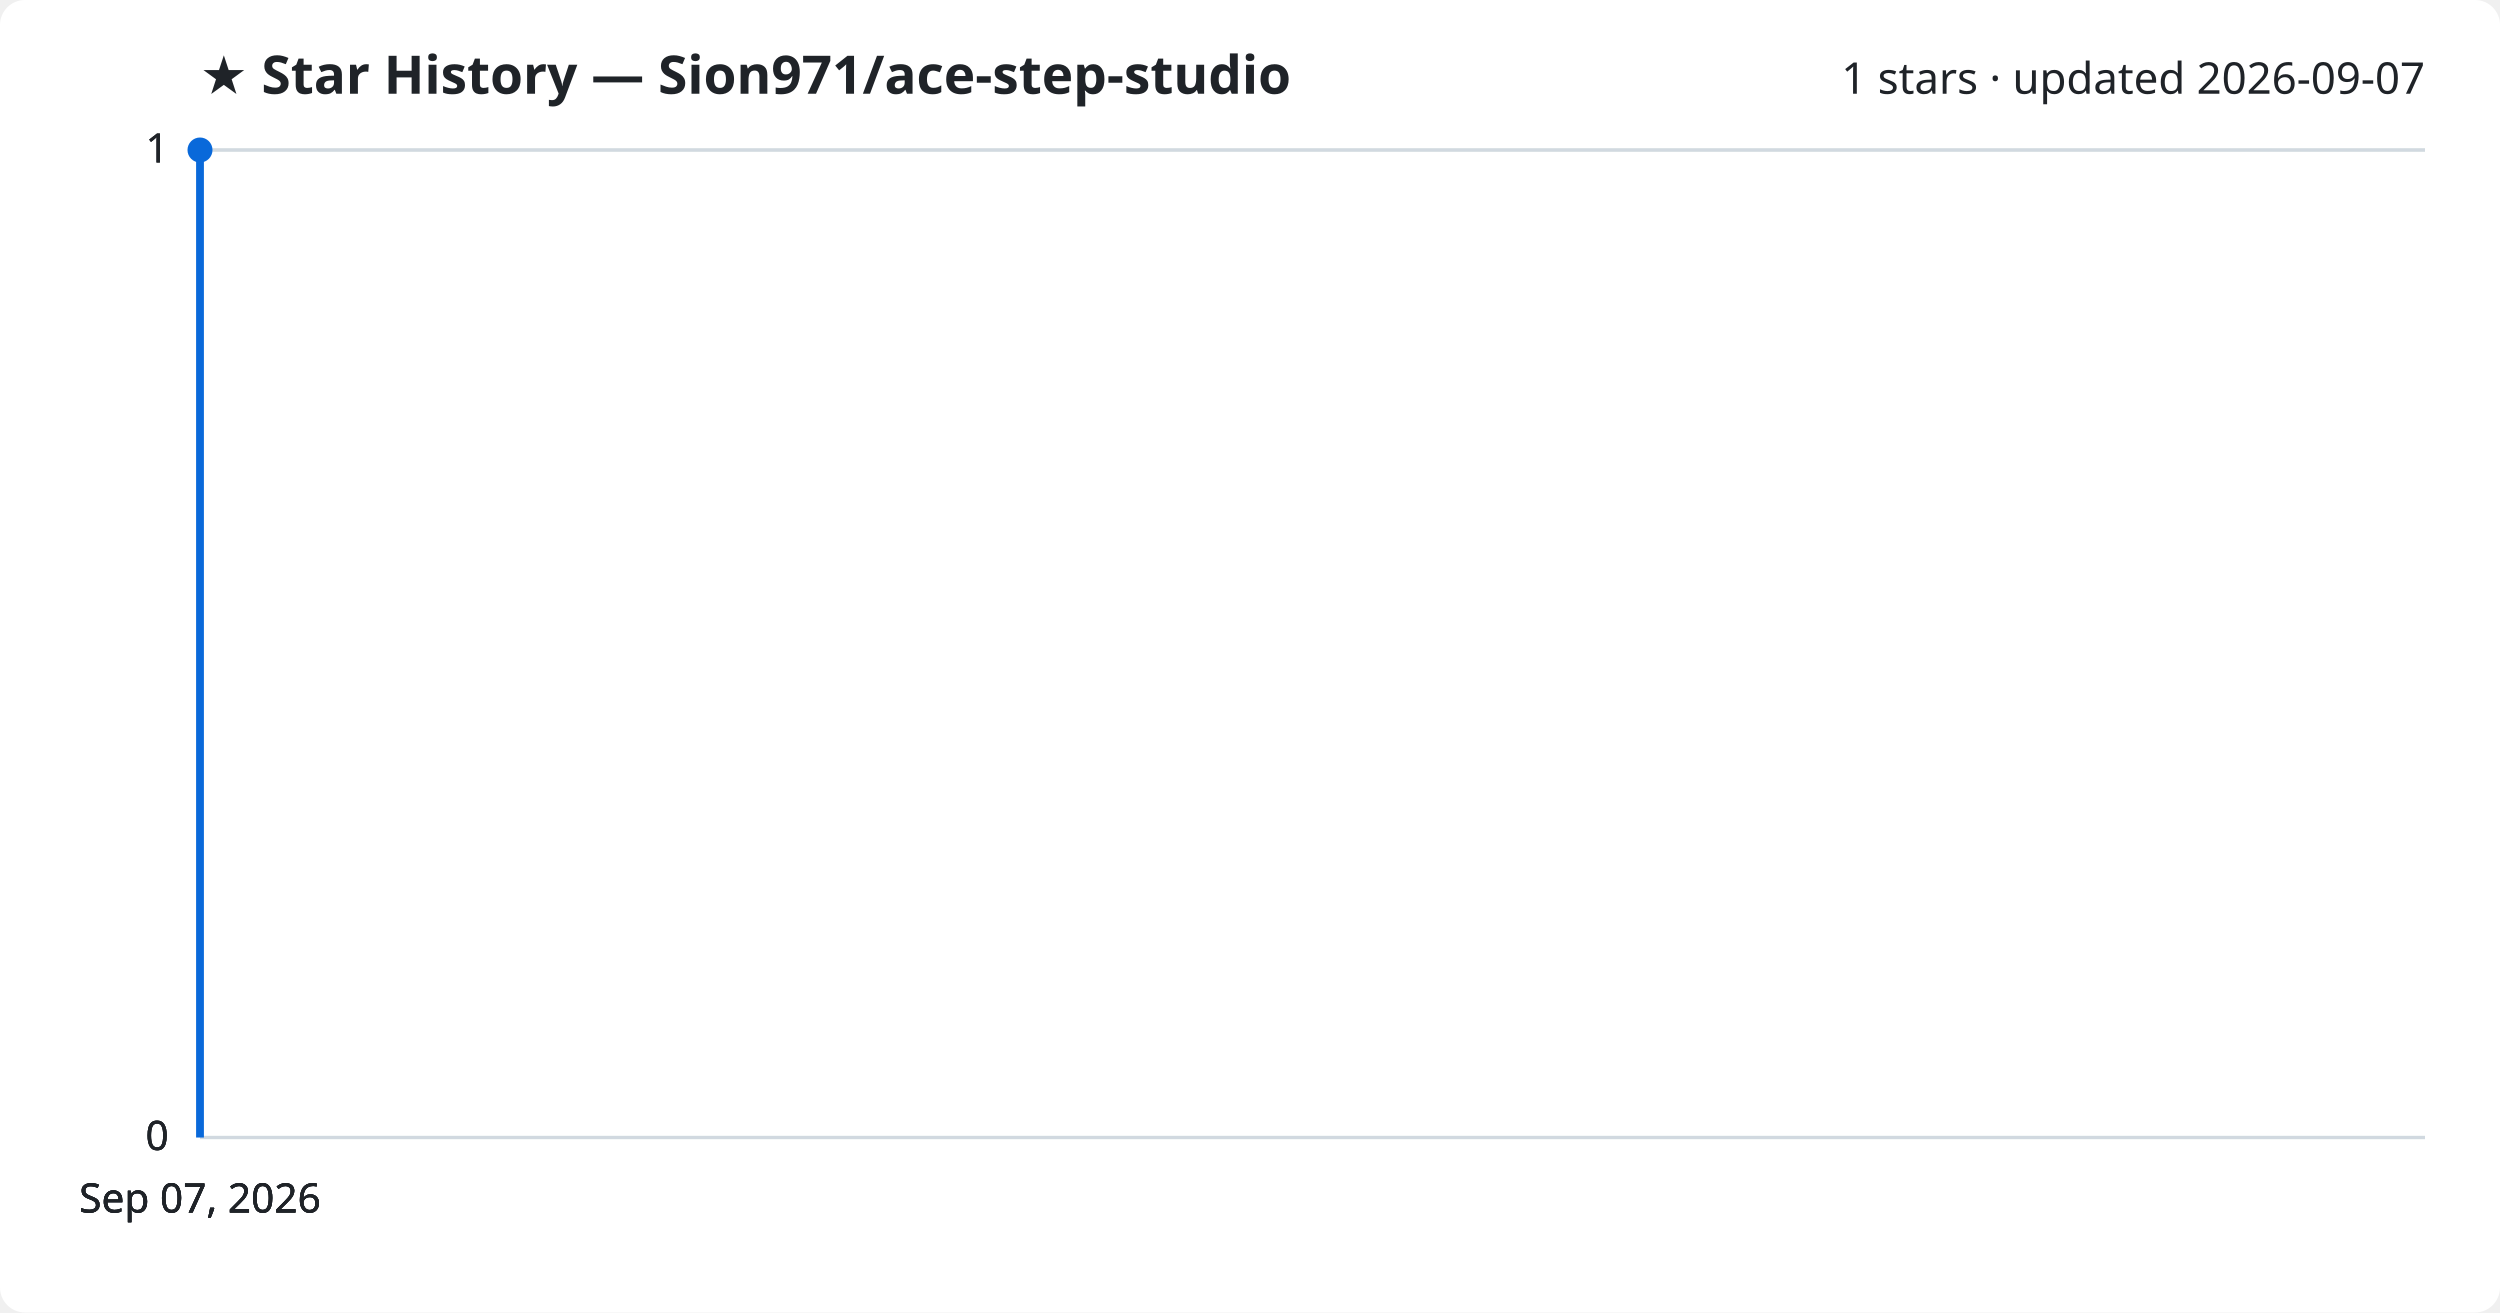
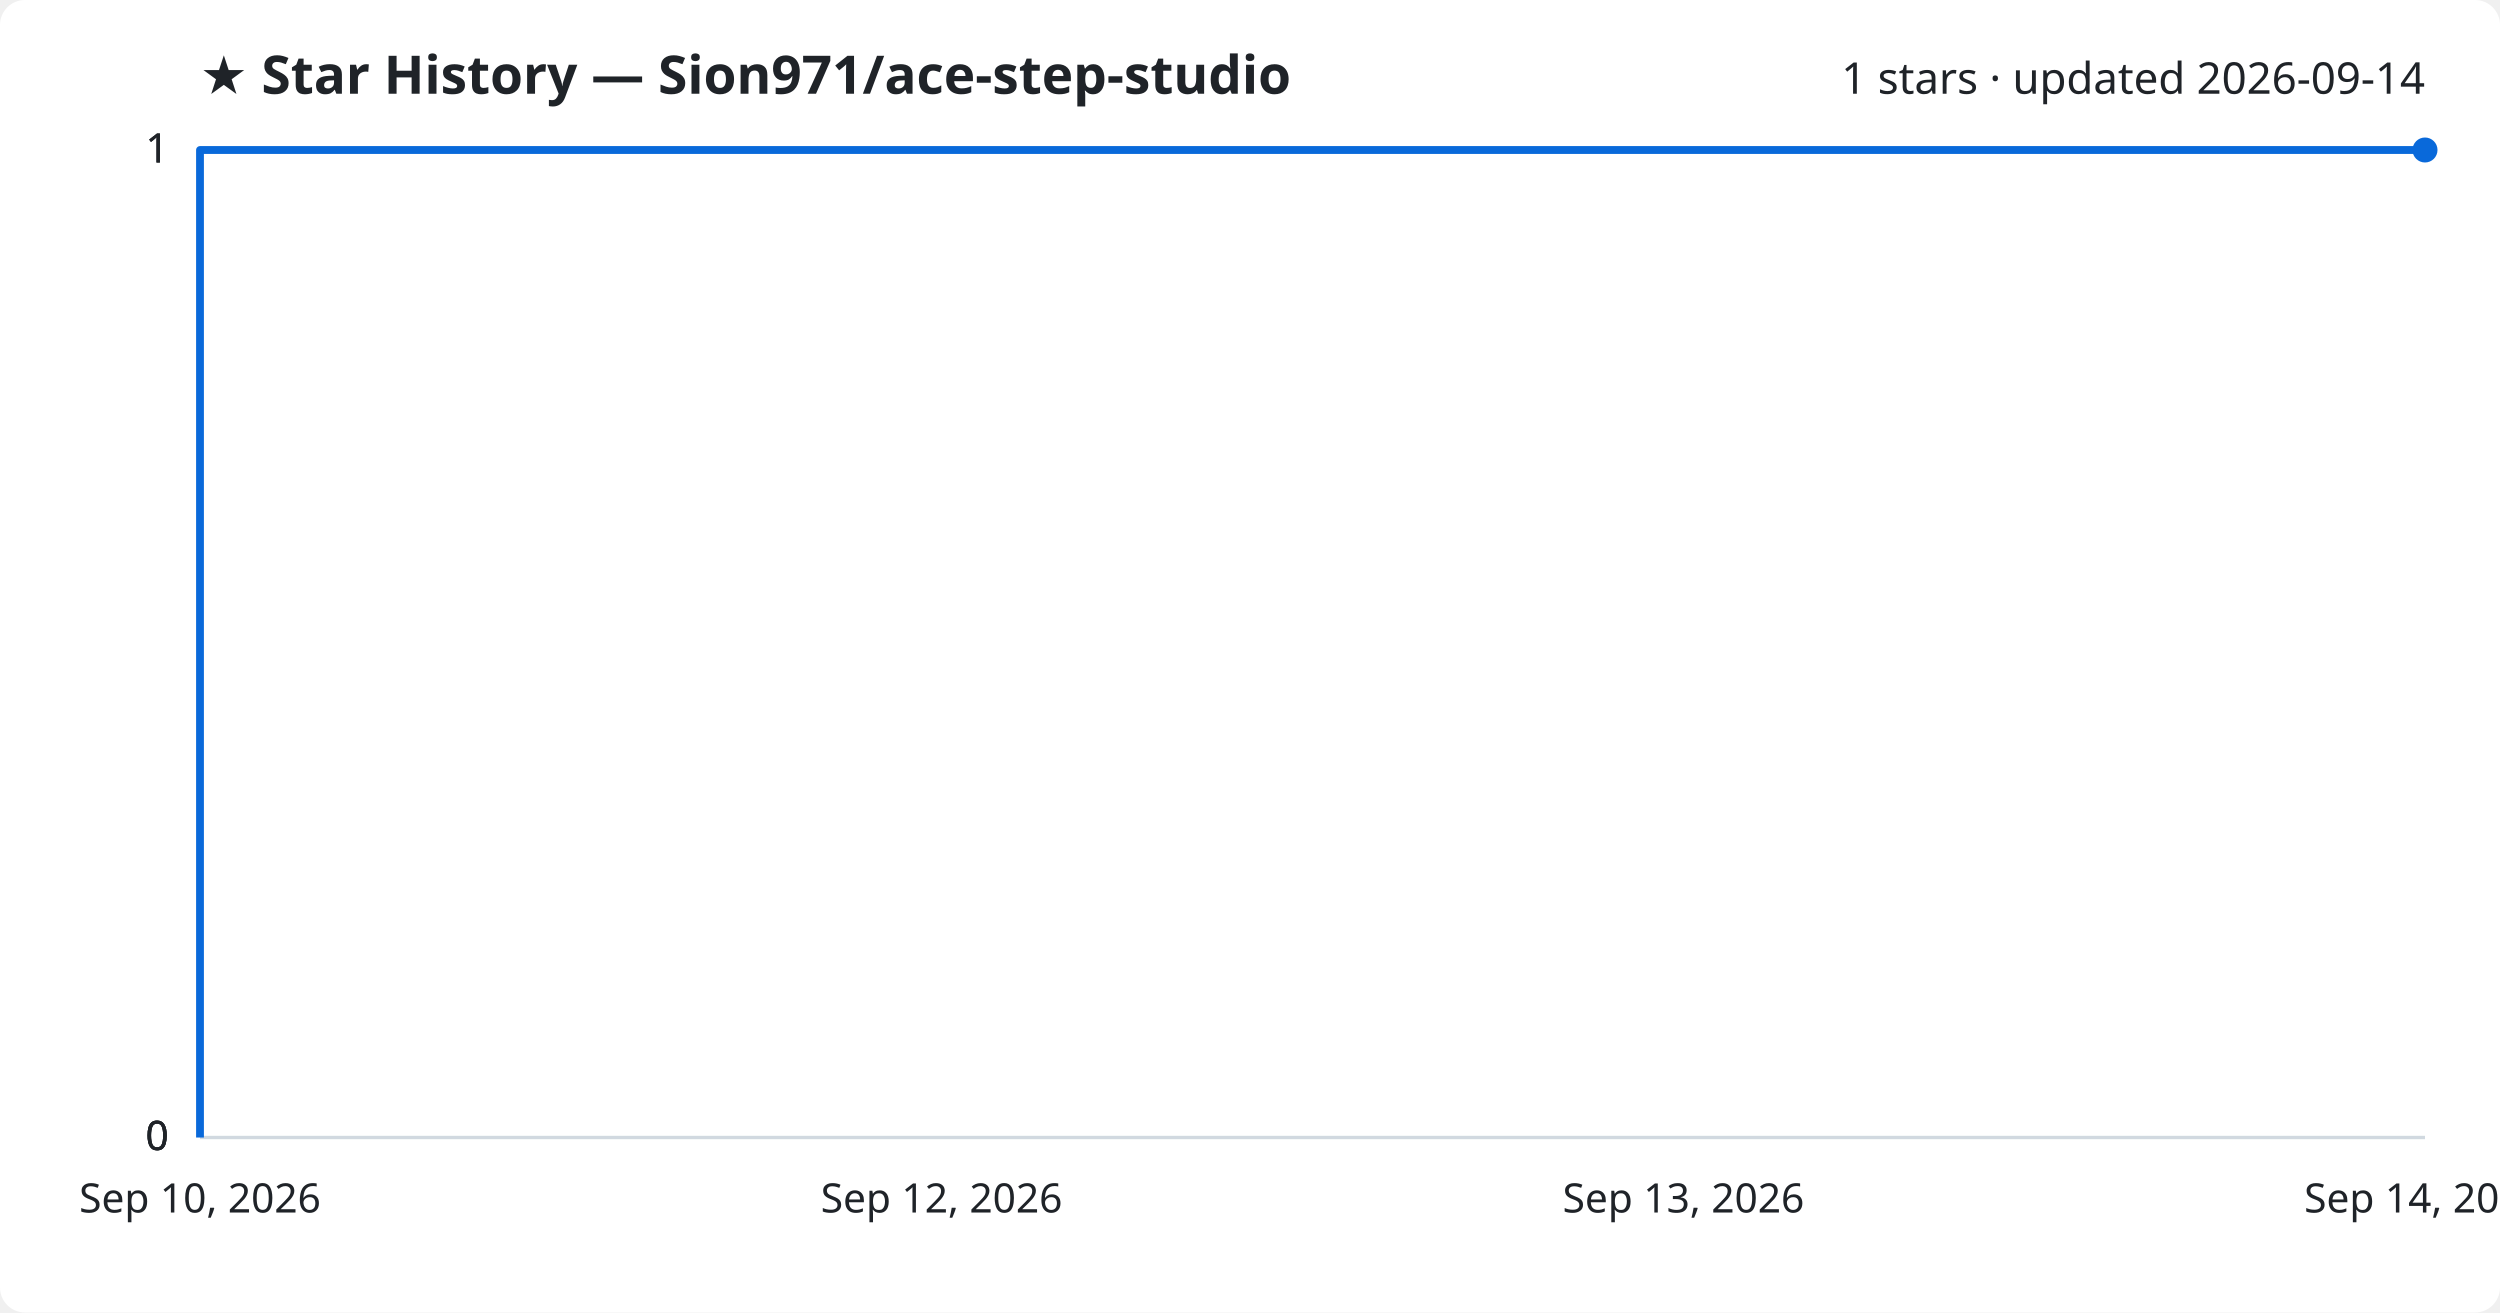
<svg xmlns="http://www.w3.org/2000/svg" viewBox="0 0 800 420" font-family="Segoe UI, sans-serif">
  <rect width="800" height="420" fill="#ffffff" rx="8" />
  <text x="64" y="30" fill="#1f2328" font-size="17" font-weight="700">★ Star History — Sion971/ace-step-studio</text>
-   <text x="776" y="30" fill="#1f2328" font-size="14" text-anchor="end">1 stars · updated 2026-09-07</text>
+   <text x="776" y="30" fill="#1f2328" font-size="14" text-anchor="end">1 stars · updated 2026-09-14</text>
  <line x1="64" y1="364.0" x2="776" y2="364.0" stroke="#d1d9e0" stroke-width="1" />
  <text x="54" y="368.0" fill="#1f2328" font-size="13" text-anchor="end">0</text>
  <line x1="64" y1="364.0" x2="776" y2="364.0" stroke="#d1d9e0" stroke-width="1" />
  <text x="54" y="368.0" fill="#1f2328" font-size="13" text-anchor="end">0</text>
  <line x1="64" y1="364.0" x2="776" y2="364.0" stroke="#d1d9e0" stroke-width="1" />
  <text x="54" y="368.0" fill="#1f2328" font-size="13" text-anchor="end">0</text>
  <line x1="64" y1="48.0" x2="776" y2="48.0" stroke="#d1d9e0" stroke-width="1" />
  <text x="54" y="52.0" fill="#1f2328" font-size="13" text-anchor="end">1</text>
  <line x1="64" y1="48.0" x2="776" y2="48.0" stroke="#d1d9e0" stroke-width="1" />
  <text x="54" y="52.0" fill="#1f2328" font-size="13" text-anchor="end">1</text>
-   <path d="M64.0,364.0 L64.0,48.0 L64.0,48.0" fill="none" stroke="#0969da" stroke-width="2.5" stroke-linejoin="round" />
-   <circle cx="64.0" cy="48.0" r="4" fill="#0969da" />
-   <text x="64.0" y="388" fill="#1f2328" font-size="13" text-anchor="middle">Sep 07, 2026</text>
-   <text x="64.0" y="388" fill="#1f2328" font-size="13" text-anchor="middle">Sep 07, 2026</text>
-   <text x="64.0" y="388" fill="#1f2328" font-size="13" text-anchor="middle">Sep 07, 2026</text>
-   <text x="64.0" y="388" fill="#1f2328" font-size="13" text-anchor="middle">Sep 07, 2026</text>
+   <path d="M64.0,364.0 L64.0,48.0 L776.0,48.0" fill="none" stroke="#0969da" stroke-width="2.5" stroke-linejoin="round" />
+   <circle cx="776.0" cy="48.0" r="4" fill="#0969da" />
+   <text x="64.0" y="388" fill="#1f2328" font-size="13" text-anchor="middle">Sep 10, 2026</text>
+   <text x="301.3" y="388" fill="#1f2328" font-size="13" text-anchor="middle">Sep 12, 2026</text>
+   <text x="538.7" y="388" fill="#1f2328" font-size="13" text-anchor="middle">Sep 13, 2026</text>
+   <text x="776.0" y="388" fill="#1f2328" font-size="13" text-anchor="middle">Sep 14, 2026</text>
</svg>
